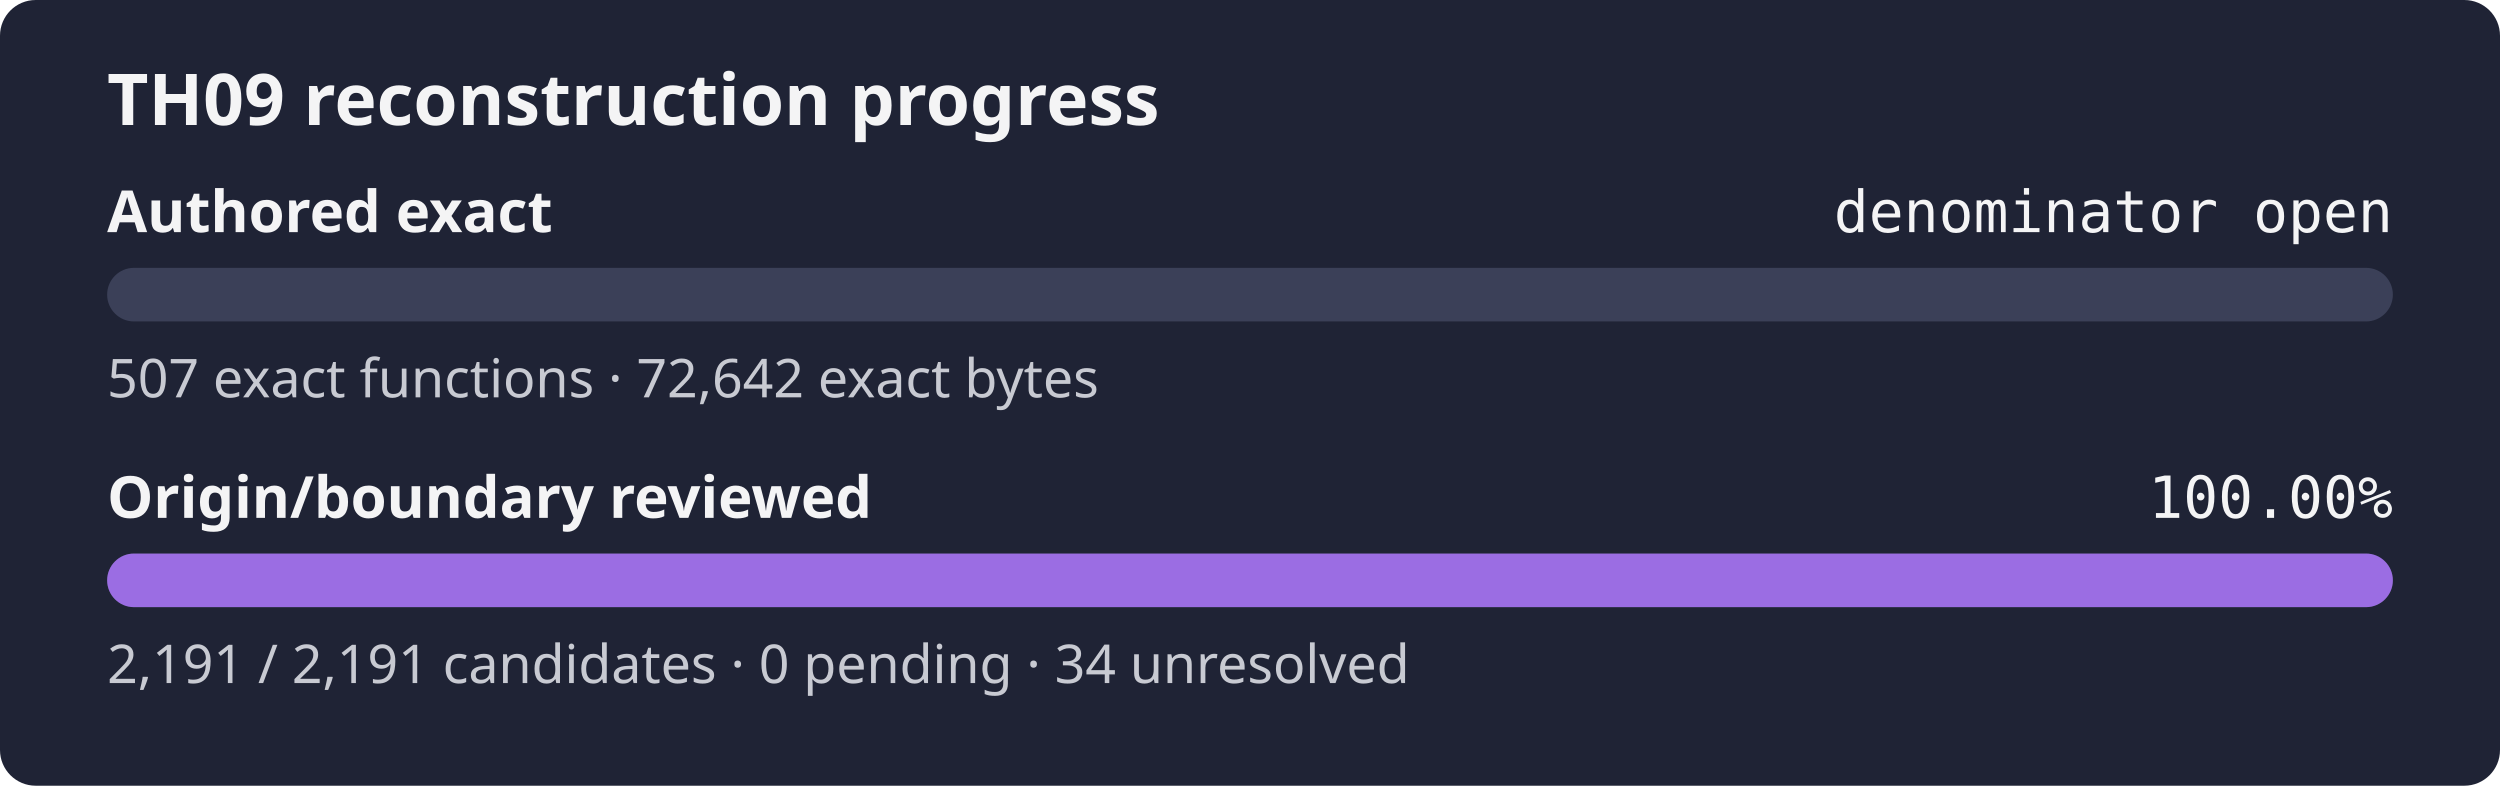
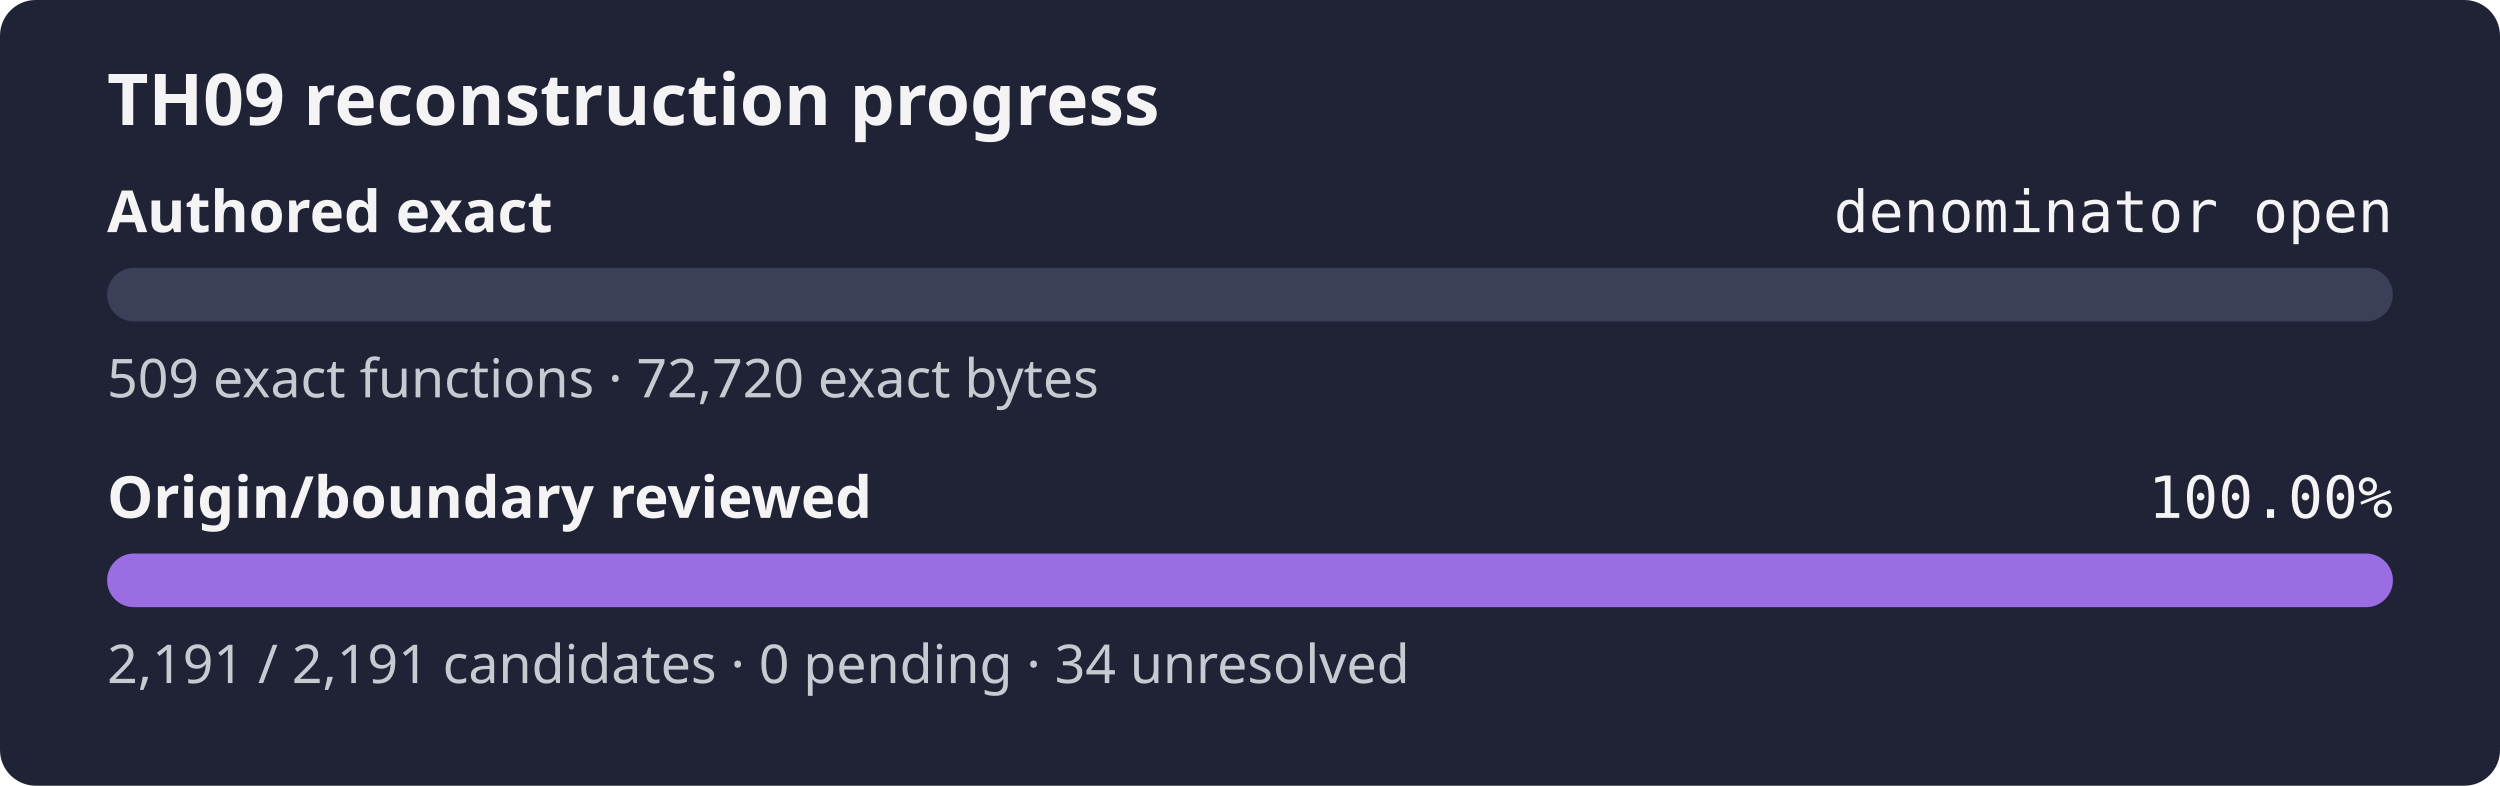
<svg xmlns="http://www.w3.org/2000/svg" width="560" height="176" role="img" aria-label="TH09 reconstruction progress: authored exact denominator open, origin review 100.00%">
  <rect width="560" height="176" rx="8" fill="#1f2335" />
  <text x="24" y="28" fill="#f4f4f5" font-family="sans-serif" font-size="16" font-weight="600">TH09 reconstruction progress</text>
  <text x="24" y="52" fill="#f4f4f5" font-family="sans-serif" font-size="13" font-weight="600">Authored exact</text>
  <text x="536" y="52" fill="#f4f4f5" text-anchor="end" font-family="monospace" font-size="13">denominator open</text>
  <rect x="24" y="60" width="512" height="12" rx="6" fill="#3b4058" />
  <rect x="24" y="60" width="0.00" height="12" rx="6" fill="#9b6de3" />
-   <text x="24" y="89" fill="#c8cad2" font-family="sans-serif" font-size="12">507 exact functions · 72,642 exact bytes</text>
+   <text x="24" y="89" fill="#c8cad2" font-family="sans-serif" font-size="12">509 exact functions · 72,720 exact bytes</text>
  <text x="24" y="116" fill="#f4f4f5" font-family="sans-serif" font-size="13" font-weight="600">Origin/boundary reviewed</text>
  <text x="536" y="116" fill="#f4f4f5" text-anchor="end" font-family="monospace" font-size="13">100.00%</text>
  <rect x="24" y="124" width="512" height="12" rx="6" fill="#3b4058" />
  <rect x="24" y="124" width="512.00" height="12" rx="6" fill="#9b6de3" />
  <text x="24" y="153" fill="#c8cad2" font-family="sans-serif" font-size="12">2,191 / 2,191 candidates · 0 pending · 34 unresolved</text>
</svg>
